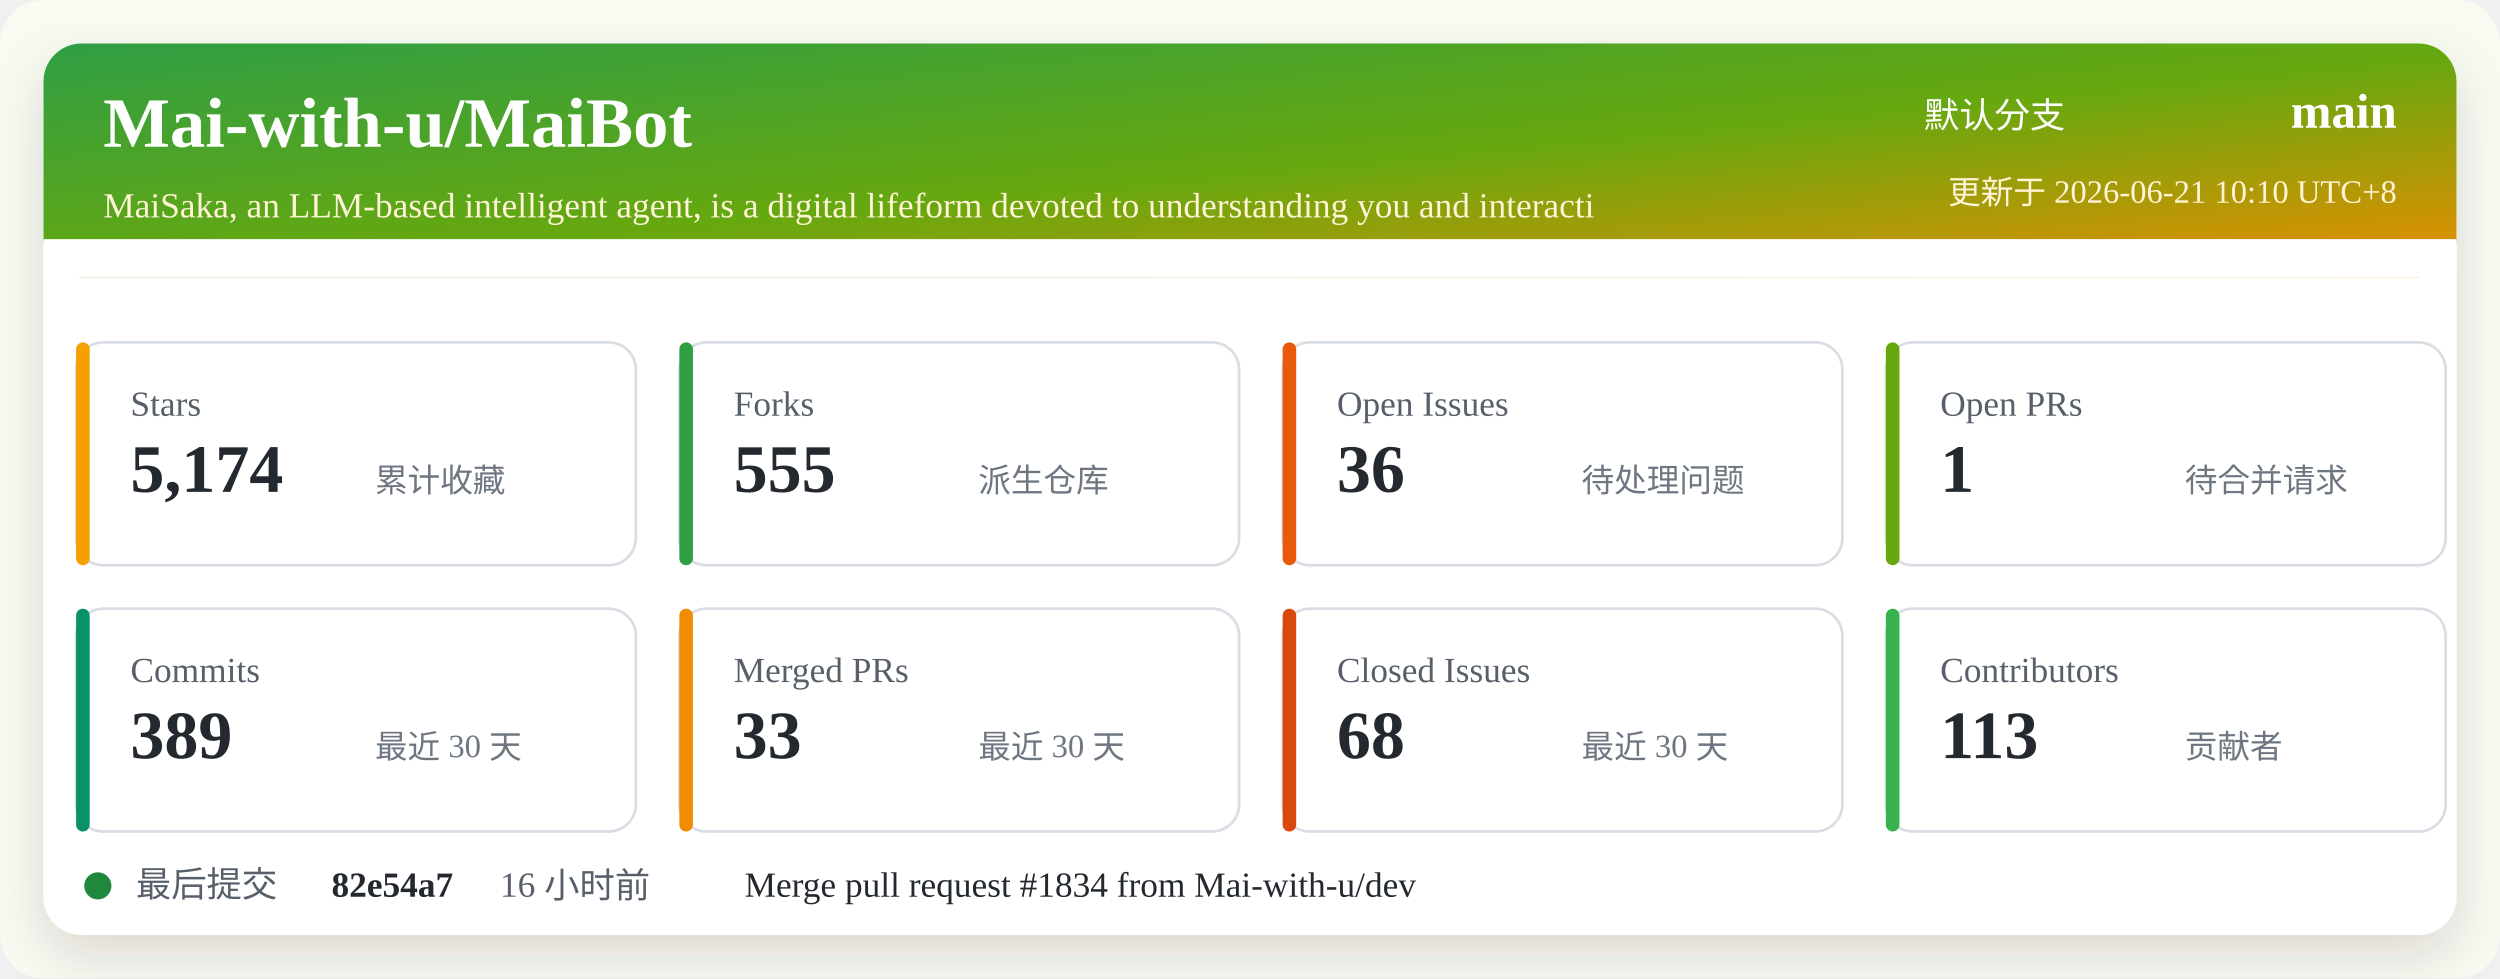
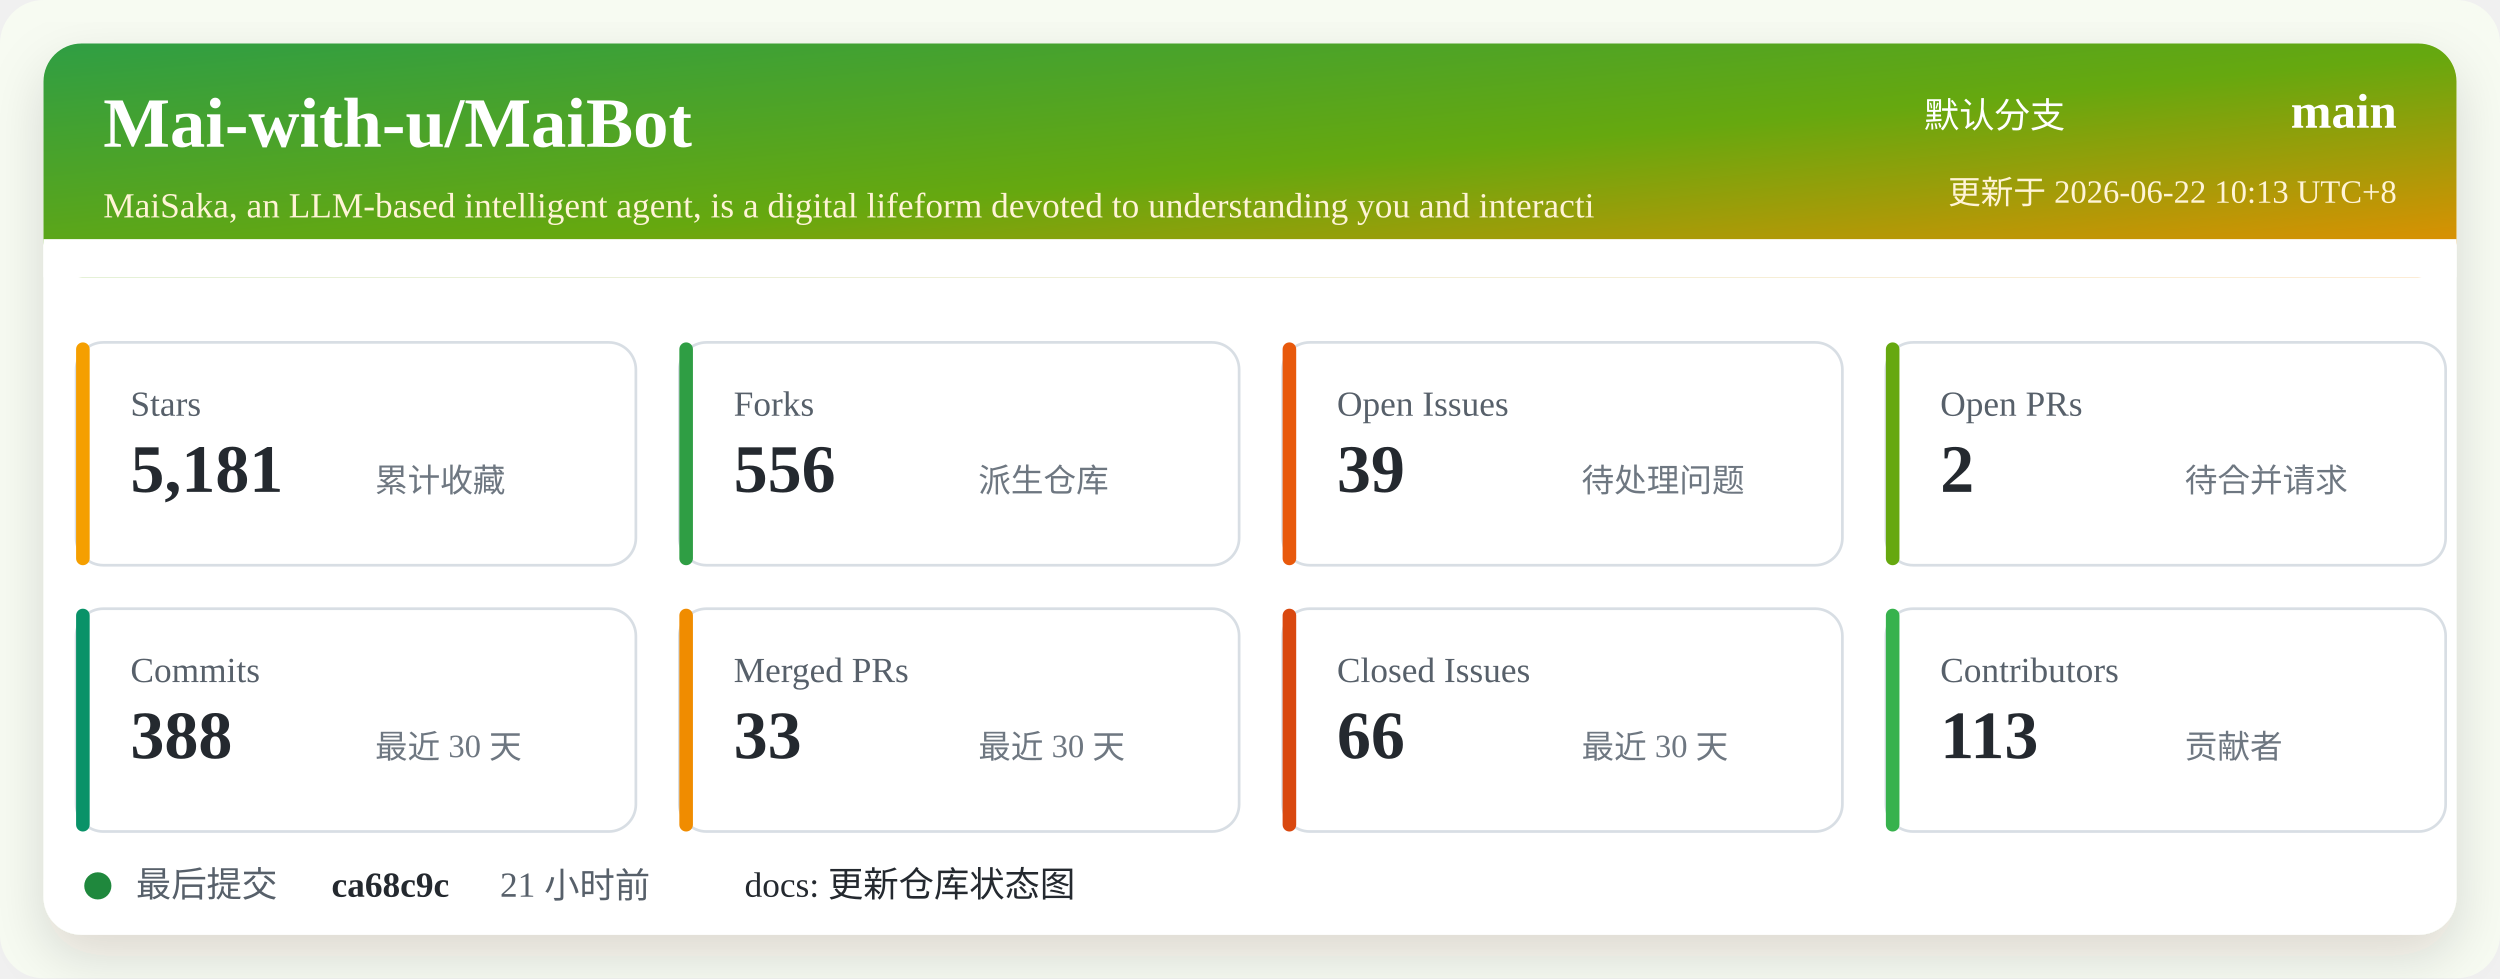
<svg xmlns="http://www.w3.org/2000/svg" width="920" height="360" viewBox="0 0 920 360" role="img" aria-labelledby="title desc">
  <defs>
    <linearGradient id="header" x1="0" x2="1" y1="0" y2="1">
      <stop offset="0%" stop-color="#2f9e44" />
      <stop offset="52%" stop-color="#66a80f" />
      <stop offset="100%" stop-color="#f08c00" />
    </linearGradient>
    <filter id="shadow" x="-5%" y="-5%" width="110%" height="110%">
      <feDropShadow dx="0" dy="8" stdDeviation="10" flood-color="#2b2318" flood-opacity="0.14" />
    </filter>
  </defs>
  <rect width="920" height="360" rx="16" fill="#f7fbf2" />
  <rect x="16" y="16" width="888" height="328" rx="14" fill="#ffffff" filter="url(#shadow)" />
  <rect x="16" y="16" width="888" height="86" rx="14" fill="url(#header)" />
  <path d="M16 88 H904 V102 H16 Z" fill="#ffffff" />
  <text x="38" y="54" fill="#ffffff" font-size="26" font-weight="700">Mai-with-u/MaiBot</text>
  <text x="38" y="80" fill="#fff4d6" font-size="13">MaiSaka, an LLM-based intelligent agent, is a digital lifeform devoted to understanding you and interacti</text>
  <text x="760" y="47" fill="#ffffff" font-size="13" text-anchor="end">默认分支</text>
  <text x="882" y="47" fill="#ffffff" font-size="18" font-weight="700" text-anchor="end">main</text>
-   <text x="882" y="75" fill="#fff4d6" font-size="12" text-anchor="end">更新于 2026-06-21 10:10 UTC+8</text>
+   <text x="882" y="75" fill="#fff4d6" font-size="12" text-anchor="end">更新于 2026-06-22 10:13 UTC+8</text>
  <g transform="translate(28 126)">
    <rect width="206" height="82" rx="10" fill="#ffffff" stroke="#d8dee4" />
    <rect x="0" y="0" width="5" height="82" rx="2.5" fill="#f59f00" />
    <text x="20" y="27" fill="#57606a" font-size="13">Stars</text>
-     <text x="20" y="55" fill="#24292f" font-size="25" font-weight="700">5,174</text>
+     <text x="20" y="55" fill="#24292f" font-size="25" font-weight="700">5,181</text>
    <text x="110" y="55" fill="#6e7781" font-size="12">累计收藏</text>
  </g>
  <g transform="translate(250 126)">
    <rect width="206" height="82" rx="10" fill="#ffffff" stroke="#d8dee4" />
    <rect x="0" y="0" width="5" height="82" rx="2.5" fill="#2f9e44" />
    <text x="20" y="27" fill="#57606a" font-size="13">Forks</text>
-     <text x="20" y="55" fill="#24292f" font-size="25" font-weight="700">555</text>
+     <text x="20" y="55" fill="#24292f" font-size="25" font-weight="700">556</text>
    <text x="110" y="55" fill="#6e7781" font-size="12">派生仓库</text>
  </g>
  <g transform="translate(472 126)">
    <rect width="206" height="82" rx="10" fill="#ffffff" stroke="#d8dee4" />
    <rect x="0" y="0" width="5" height="82" rx="2.5" fill="#e8590c" />
    <text x="20" y="27" fill="#57606a" font-size="13">Open Issues</text>
-     <text x="20" y="55" fill="#24292f" font-size="25" font-weight="700">36</text>
+     <text x="20" y="55" fill="#24292f" font-size="25" font-weight="700">39</text>
    <text x="110" y="55" fill="#6e7781" font-size="12">待处理问题</text>
  </g>
  <g transform="translate(694 126)">
    <rect width="206" height="82" rx="10" fill="#ffffff" stroke="#d8dee4" />
    <rect x="0" y="0" width="5" height="82" rx="2.5" fill="#66a80f" />
    <text x="20" y="27" fill="#57606a" font-size="13">Open PRs</text>
-     <text x="20" y="55" fill="#24292f" font-size="25" font-weight="700">1</text>
+     <text x="20" y="55" fill="#24292f" font-size="25" font-weight="700">2</text>
    <text x="110" y="55" fill="#6e7781" font-size="12">待合并请求</text>
  </g>
  <g transform="translate(28 224)">
    <rect width="206" height="82" rx="10" fill="#ffffff" stroke="#d8dee4" />
    <rect x="0" y="0" width="5" height="82" rx="2.5" fill="#099268" />
    <text x="20" y="27" fill="#57606a" font-size="13">Commits</text>
-     <text x="20" y="55" fill="#24292f" font-size="25" font-weight="700">389</text>
+     <text x="20" y="55" fill="#24292f" font-size="25" font-weight="700">388</text>
    <text x="110" y="55" fill="#6e7781" font-size="12">最近 30 天</text>
  </g>
  <g transform="translate(250 224)">
    <rect width="206" height="82" rx="10" fill="#ffffff" stroke="#d8dee4" />
    <rect x="0" y="0" width="5" height="82" rx="2.5" fill="#f08c00" />
    <text x="20" y="27" fill="#57606a" font-size="13">Merged PRs</text>
    <text x="20" y="55" fill="#24292f" font-size="25" font-weight="700">33</text>
    <text x="110" y="55" fill="#6e7781" font-size="12">最近 30 天</text>
  </g>
  <g transform="translate(472 224)">
    <rect width="206" height="82" rx="10" fill="#ffffff" stroke="#d8dee4" />
    <rect x="0" y="0" width="5" height="82" rx="2.5" fill="#d9480f" />
    <text x="20" y="27" fill="#57606a" font-size="13">Closed Issues</text>
-     <text x="20" y="55" fill="#24292f" font-size="25" font-weight="700">68</text>
+     <text x="20" y="55" fill="#24292f" font-size="25" font-weight="700">66</text>
    <text x="110" y="55" fill="#6e7781" font-size="12">最近 30 天</text>
  </g>
  <g transform="translate(694 224)">
    <rect width="206" height="82" rx="10" fill="#ffffff" stroke="#d8dee4" />
    <rect x="0" y="0" width="5" height="82" rx="2.5" fill="#37b24d" />
    <text x="20" y="27" fill="#57606a" font-size="13">Contributors</text>
    <text x="20" y="55" fill="#24292f" font-size="25" font-weight="700">113</text>
    <text x="110" y="55" fill="#6e7781" font-size="12">贡献者</text>
  </g>
  <g transform="translate(28 318)">
    <circle cx="8" cy="8" r="5" fill="#1f883d" />
    <text x="22" y="12" fill="#57606a" font-size="13">最后提交</text>
-     <text x="94" y="12" fill="#24292f" font-size="13" font-weight="700">82e54a7</text>
-     <text x="156" y="12" fill="#57606a" font-size="13">16 小时前</text>
-     <text x="246" y="12" fill="#24292f" font-size="13">Merge pull request #1834 from Mai-with-u/dev</text>
+     <text x="94" y="12" fill="#24292f" font-size="13" font-weight="700">ca68c9c</text>
+     <text x="156" y="12" fill="#57606a" font-size="13">21 小时前</text>
+     <text x="246" y="12" fill="#24292f" font-size="13">docs: 更新仓库状态图</text>
  </g>
</svg>
